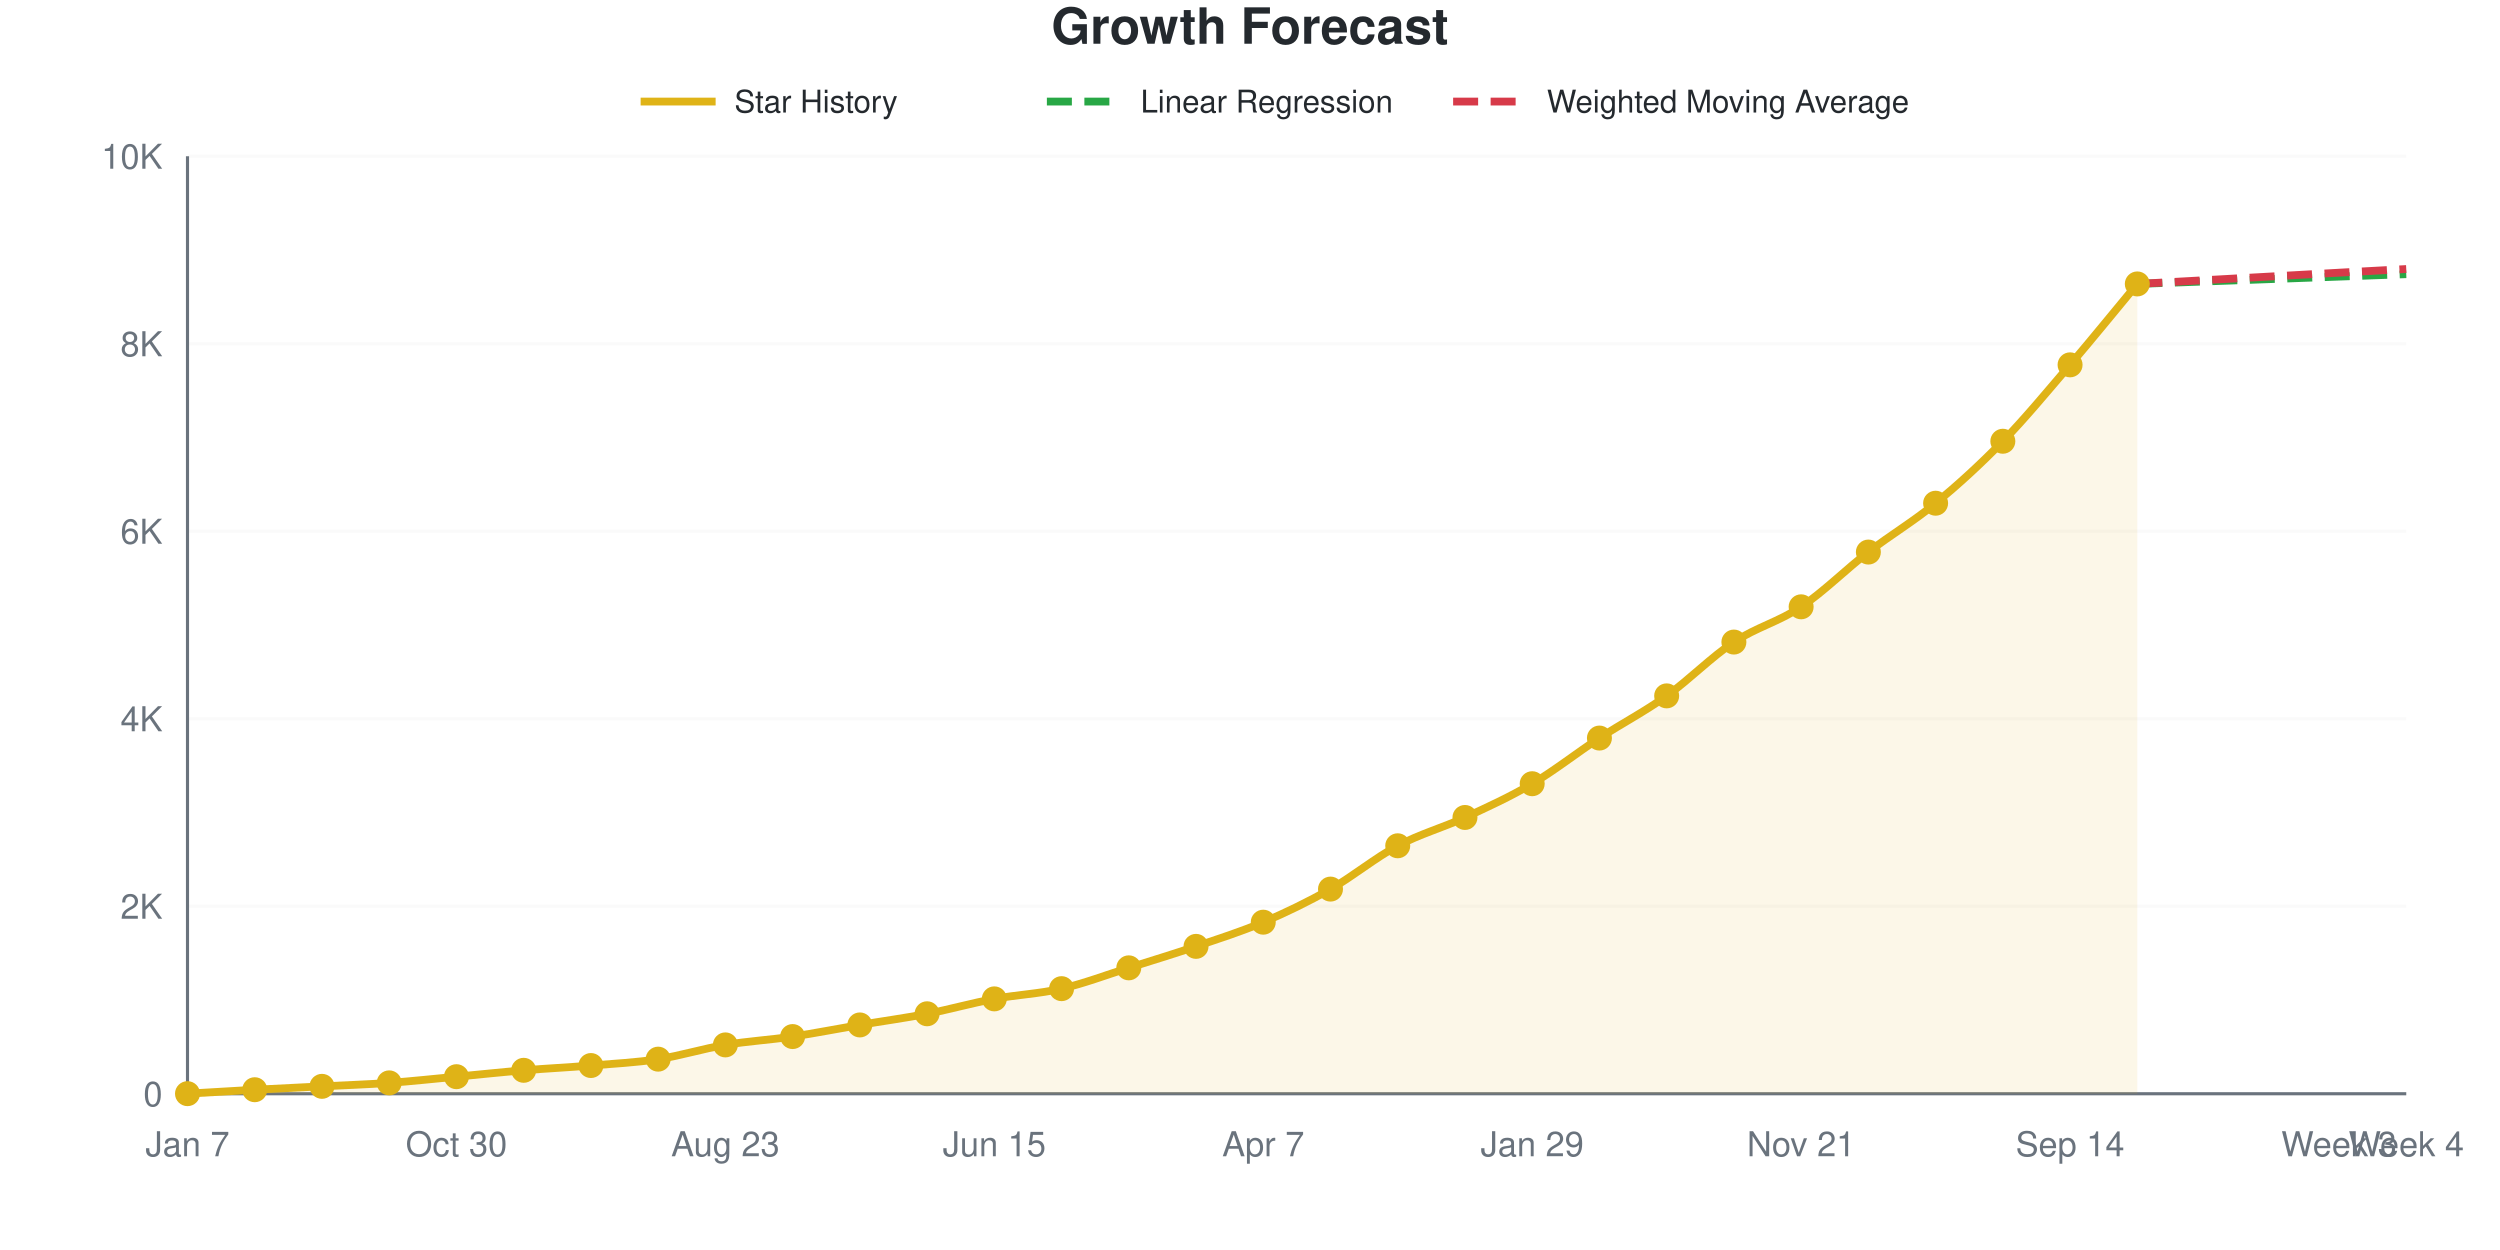
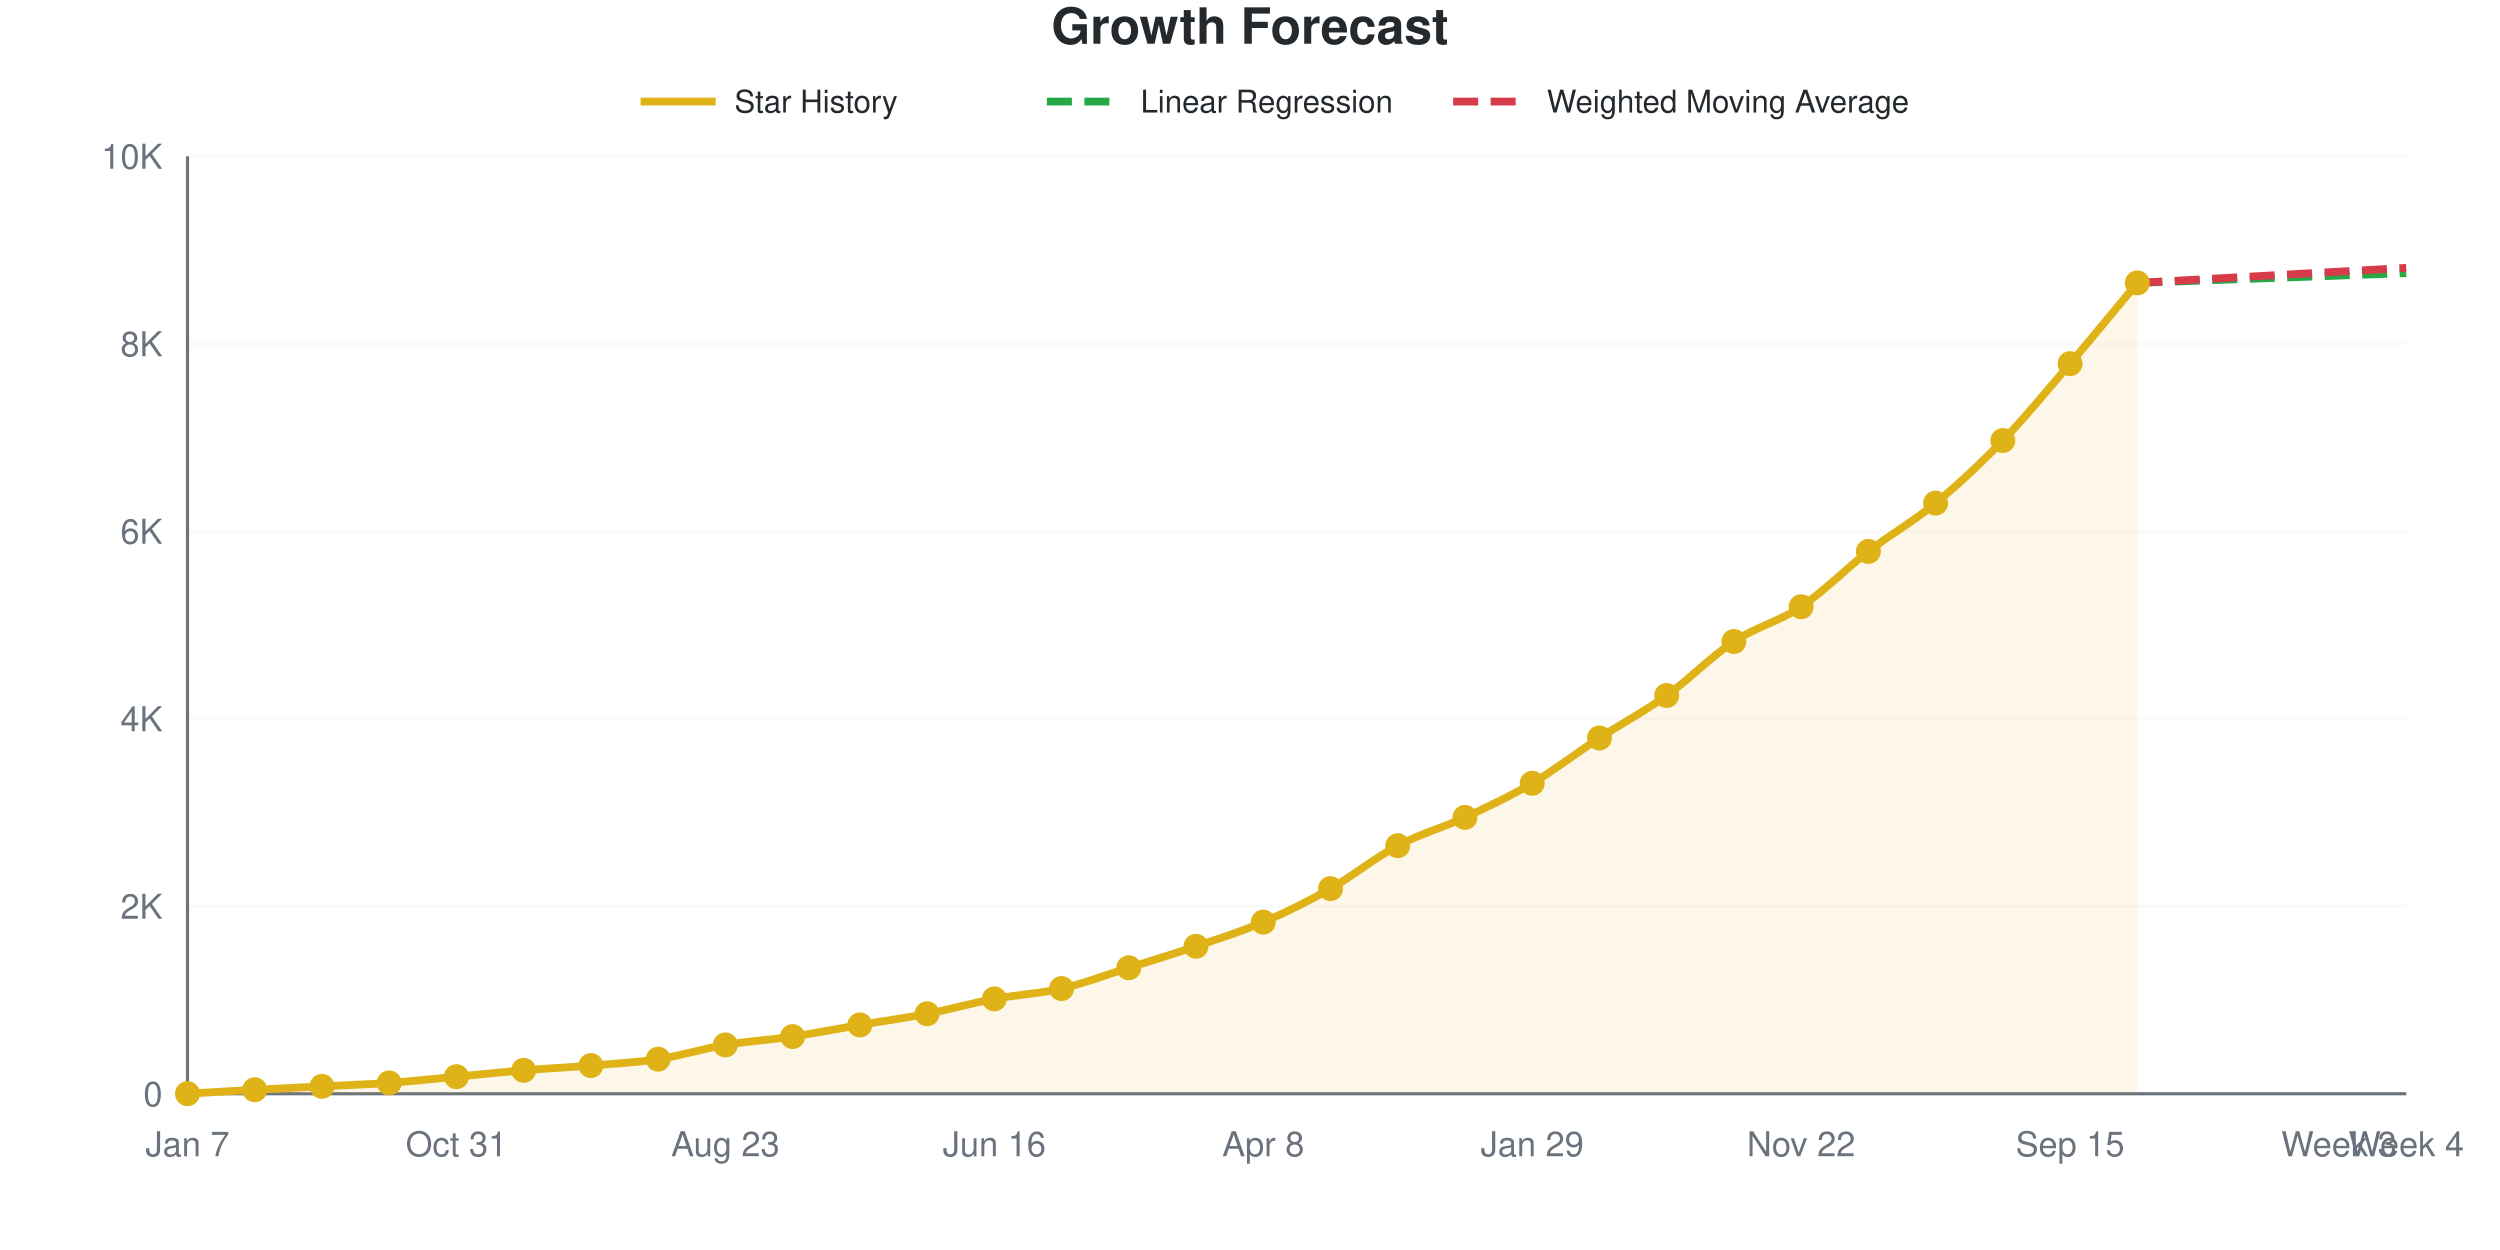
<svg xmlns="http://www.w3.org/2000/svg" viewBox="0 0 800 400" width="800" height="400" role="img">
  <style>
    @media (prefers-reduced-motion: no-preference) {
      @keyframes drawLine {
        to { stroke-dashoffset: 0; }
      }
      @keyframes fadeInPoint {
        0% { opacity: 0; }
        100% { opacity: 1; }
      }
      .data-line-0 {
        stroke-dasharray: 1051;
        stroke-dashoffset: 1051;
        animation: drawLine 2s ease-out forwards;
      }
      .data-point {
        opacity: 0;
        animation: fadeInPoint 0.5s ease-out forwards;
      }
    }
    .chart-bg { fill: #fff; }
    .chart-text { fill: #24292e; }
    .chart-muted { fill: #6a737d; }
    .chart-grid { stroke: #eee; }
    .chart-axis { stroke: #6a737d; }
    @media (prefers-color-scheme: dark) {
      .chart-bg { fill: #0d1117; }
      .chart-text { fill: #e6edf3; }
      .chart-muted { fill: #8b949e; }
      .chart-grid { stroke: #21262d; }
      .chart-axis { stroke: #8b949e; }
    }
  </style>
  <rect width="800" height="400" class="chart-bg" />
  <text x="400" y="14" text-anchor="middle" class="chart-text" font-size="16" font-weight="bold" font-family="-apple-system, BlinkMacSystemFont, 'Segoe UI', Helvetica, Arial, sans-serif">Growth Forecast</text>
  <g class="legend">
    <line x1="205" y1="32.5" x2="229" y2="32.5" stroke="#dfb317" stroke-width="2.5" />
    <text x="235" y="36" class="chart-text" font-size="10" font-family="-apple-system, BlinkMacSystemFont, 'Segoe UI', Helvetica, Arial, sans-serif">Star History</text>
    <line x1="335" y1="32.5" x2="359" y2="32.5" stroke="#28a745" stroke-width="2.5" stroke-dasharray="8,4" />
    <text x="365" y="36" class="chart-text" font-size="10" font-family="-apple-system, BlinkMacSystemFont, 'Segoe UI', Helvetica, Arial, sans-serif">Linear Regression</text>
    <line x1="465" y1="32.5" x2="489" y2="32.5" stroke="#d73a49" stroke-width="2.5" stroke-dasharray="8,4" />
    <text x="495" y="36" class="chart-text" font-size="10" font-family="-apple-system, BlinkMacSystemFont, 'Segoe UI', Helvetica, Arial, sans-serif">Weighted Moving Average</text>
  </g>
  <g class="grid">
    <line x1="60" y1="350" x2="770" y2="350" class="chart-grid" stroke-opacity="0.3" />
    <text x="52" y="354" text-anchor="end" class="chart-muted" font-size="11" font-family="-apple-system, BlinkMacSystemFont, 'Segoe UI', Helvetica, Arial, sans-serif">0</text>
    <line x1="60" y1="290" x2="770" y2="290" class="chart-grid" stroke-opacity="0.3" />
    <text x="52" y="294" text-anchor="end" class="chart-muted" font-size="11" font-family="-apple-system, BlinkMacSystemFont, 'Segoe UI', Helvetica, Arial, sans-serif">2K</text>
    <line x1="60" y1="230" x2="770" y2="230" class="chart-grid" stroke-opacity="0.3" />
    <text x="52" y="234" text-anchor="end" class="chart-muted" font-size="11" font-family="-apple-system, BlinkMacSystemFont, 'Segoe UI', Helvetica, Arial, sans-serif">4K</text>
    <line x1="60" y1="170" x2="770" y2="170" class="chart-grid" stroke-opacity="0.3" />
    <text x="52" y="174" text-anchor="end" class="chart-muted" font-size="11" font-family="-apple-system, BlinkMacSystemFont, 'Segoe UI', Helvetica, Arial, sans-serif">6K</text>
    <line x1="60" y1="110" x2="770" y2="110" class="chart-grid" stroke-opacity="0.3" />
    <text x="52" y="114" text-anchor="end" class="chart-muted" font-size="11" font-family="-apple-system, BlinkMacSystemFont, 'Segoe UI', Helvetica, Arial, sans-serif">8K</text>
    <line x1="60" y1="50" x2="770" y2="50" class="chart-grid" stroke-opacity="0.3" />
    <text x="52" y="54" text-anchor="end" class="chart-muted" font-size="11" font-family="-apple-system, BlinkMacSystemFont, 'Segoe UI', Helvetica, Arial, sans-serif">10K</text>
  </g>
  <g class="milestones">
    
  </g>
  <g class="x-axis">
    <text x="60" y="370" text-anchor="middle" class="chart-muted" font-size="11" font-family="-apple-system, BlinkMacSystemFont, 'Segoe UI', Helvetica, Arial, sans-serif">Jan 7</text>
-     <text x="146.061" y="370" text-anchor="middle" class="chart-muted" font-size="11" font-family="-apple-system, BlinkMacSystemFont, 'Segoe UI', Helvetica, Arial, sans-serif">Oct 30</text>
+     <text x="146.061" y="370" text-anchor="middle" class="chart-muted" font-size="11" font-family="-apple-system, BlinkMacSystemFont, 'Segoe UI', Helvetica, Arial, sans-serif">Oct 31</text>
    <text x="232.121" y="370" text-anchor="middle" class="chart-muted" font-size="11" font-family="-apple-system, BlinkMacSystemFont, 'Segoe UI', Helvetica, Arial, sans-serif">Aug 23</text>
-     <text x="318.182" y="370" text-anchor="middle" class="chart-muted" font-size="11" font-family="-apple-system, BlinkMacSystemFont, 'Segoe UI', Helvetica, Arial, sans-serif">Jun 15</text>
-     <text x="404.242" y="370" text-anchor="middle" class="chart-muted" font-size="11" font-family="-apple-system, BlinkMacSystemFont, 'Segoe UI', Helvetica, Arial, sans-serif">Apr 7</text>
+     <text x="318.182" y="370" text-anchor="middle" class="chart-muted" font-size="11" font-family="-apple-system, BlinkMacSystemFont, 'Segoe UI', Helvetica, Arial, sans-serif">Jun 16</text>
+     <text x="404.242" y="370" text-anchor="middle" class="chart-muted" font-size="11" font-family="-apple-system, BlinkMacSystemFont, 'Segoe UI', Helvetica, Arial, sans-serif">Apr 8</text>
    <text x="490.303" y="370" text-anchor="middle" class="chart-muted" font-size="11" font-family="-apple-system, BlinkMacSystemFont, 'Segoe UI', Helvetica, Arial, sans-serif">Jan 29</text>
-     <text x="576.364" y="370" text-anchor="middle" class="chart-muted" font-size="11" font-family="-apple-system, BlinkMacSystemFont, 'Segoe UI', Helvetica, Arial, sans-serif">Nov 21</text>
-     <text x="662.424" y="370" text-anchor="middle" class="chart-muted" font-size="11" font-family="-apple-system, BlinkMacSystemFont, 'Segoe UI', Helvetica, Arial, sans-serif">Sep 14</text>
+     <text x="576.364" y="370" text-anchor="middle" class="chart-muted" font-size="11" font-family="-apple-system, BlinkMacSystemFont, 'Segoe UI', Helvetica, Arial, sans-serif">Nov 22</text>
+     <text x="662.424" y="370" text-anchor="middle" class="chart-muted" font-size="11" font-family="-apple-system, BlinkMacSystemFont, 'Segoe UI', Helvetica, Arial, sans-serif">Sep 15</text>
    <text x="748.485" y="370" text-anchor="middle" class="chart-muted" font-size="11" font-family="-apple-system, BlinkMacSystemFont, 'Segoe UI', Helvetica, Arial, sans-serif">Week 3</text>
    <text x="770" y="370" text-anchor="middle" class="chart-muted" font-size="11" font-family="-apple-system, BlinkMacSystemFont, 'Segoe UI', Helvetica, Arial, sans-serif">Week 4</text>
  </g>
  <line x1="60" y1="50" x2="60" y2="350" class="chart-axis" stroke-width="1" />
  <line x1="60" y1="350" x2="770" y2="350" class="chart-axis" stroke-width="1" />
-   <path d="M60,350 L60,349.97 C67.172,349.55 74.343,349.1 81.515,348.71 C88.687,348.32 95.859,347.995 103.03,347.63 C110.202,347.265 117.374,347.035 124.545,346.52 C131.717,346.005 138.889,345.21 146.061,344.54 C153.232,343.87 160.404,343.095 167.576,342.5 C174.747,341.905 181.919,341.565 189.091,340.97 C196.263,340.375 203.434,340.03 210.606,338.93 C217.778,337.83 224.949,335.575 232.121,334.37 C239.293,333.165 246.465,332.765 253.636,331.7 C260.808,330.635 267.98,329.195 275.152,327.98 C282.323,326.765 289.495,325.8 296.667,324.41 C303.838,323.02 311.01,320.98 318.182,319.64 C325.354,318.3 332.525,318.025 339.697,316.37 C346.869,314.715 354.04,311.965 361.212,309.71 C368.384,307.455 375.556,305.275 382.727,302.84 C389.899,300.405 397.071,298.155 404.242,295.1 C411.414,292.045 418.586,288.585 425.758,284.51 C432.929,280.435 440.101,274.47 447.273,270.65 C454.444,266.83 461.616,264.9 468.788,261.59 C475.96,258.28 483.131,255.025 490.303,250.79 C497.475,246.555 504.646,240.865 511.818,236.18 C518.99,231.495 526.162,227.8 533.333,222.68 C540.505,217.56 547.677,210.21 554.848,205.46 C562.02,200.71 569.192,198.98 576.364,194.18 C583.535,189.38 590.707,182.185 597.879,176.66 C605.051,171.135 612.222,166.94 619.394,161.03 C626.566,155.12 633.737,148.58 640.909,141.2 C648.081,133.82 655.253,125.14 662.424,116.75 C669.596,108.36 676.768,99.49 683.939,90.86 L683.939,350 L60,350 Z" fill="#dfb317" fill-opacity="0.1" />
-   <path d="M60,350 L60,349.97 C67.172,349.55 74.343,349.1 81.515,348.71 C88.687,348.32 95.859,347.995 103.03,347.63 C110.202,347.265 117.374,347.035 124.545,346.52 C131.717,346.005 138.889,345.21 146.061,344.54 C153.232,343.87 160.404,343.095 167.576,342.5 C174.747,341.905 181.919,341.565 189.091,340.97 C196.263,340.375 203.434,340.03 210.606,338.93 C217.778,337.83 224.949,335.575 232.121,334.37 C239.293,333.165 246.465,332.765 253.636,331.7 C260.808,330.635 267.98,329.195 275.152,327.98 C282.323,326.765 289.495,325.8 296.667,324.41 C303.838,323.02 311.01,320.98 318.182,319.64 C325.354,318.3 332.525,318.025 339.697,316.37 C346.869,314.715 354.04,311.965 361.212,309.71 C368.384,307.455 375.556,305.275 382.727,302.84 C389.899,300.405 397.071,298.155 404.242,295.1 C411.414,292.045 418.586,288.585 425.758,284.51 C432.929,280.435 440.101,274.47 447.273,270.65 C454.444,266.83 461.616,264.9 468.788,261.59 C475.96,258.28 483.131,255.025 490.303,250.79 C497.475,246.555 504.646,240.865 511.818,236.18 C518.99,231.495 526.162,227.8 533.333,222.68 C540.505,217.56 547.677,210.21 554.848,205.46 C562.02,200.71 569.192,198.98 576.364,194.18 C583.535,189.38 590.707,182.185 597.879,176.66 C605.051,171.135 612.222,166.94 619.394,161.03 C626.566,155.12 633.737,148.58 640.909,141.2 C648.081,133.82 655.253,125.14 662.424,116.75 C669.596,108.36 676.768,99.49 683.939,90.86" fill="none" stroke="#dfb317" stroke-width="2.5" class="data-line-0" />
-   <path d="M683.939,90.86 C691.111,90.6 698.283,90.34 705.455,90.08 C712.626,89.82 719.798,89.56 726.97,89.3 C734.141,89.04 741.313,88.78 748.485,88.52 C755.657,88.26 762.828,88 770,87.74" fill="none" stroke="#28a745" stroke-width="2.5" stroke-dasharray="8,4" />
-   <path d="M683.939,90.86 C691.111,90.46 698.283,90.06 705.455,89.66 C712.626,89.26 719.798,88.86 726.97,88.46 C734.141,88.06 741.313,87.655 748.485,87.26 C755.657,86.865 762.828,86.48 770,86.09" fill="none" stroke="#d73a49" stroke-width="2.5" stroke-dasharray="8,4" />
+   <path d="M60,350 L60,349.97 C67.172,349.55 74.343,349.1 81.515,348.71 C88.687,348.32 95.859,347.995 103.03,347.63 C110.202,347.265 117.374,347.035 124.545,346.52 C131.717,346.005 138.889,345.21 146.061,344.54 C153.232,343.87 160.404,343.095 167.576,342.5 C174.747,341.905 181.919,341.565 189.091,340.97 C196.263,340.375 203.434,340.03 210.606,338.93 C217.778,337.83 224.949,335.575 232.121,334.37 C239.293,333.165 246.465,332.765 253.636,331.7 C260.808,330.635 267.98,329.195 275.152,327.98 C282.323,326.765 289.495,325.8 296.667,324.41 C303.838,323.02 311.01,320.985 318.182,319.64 C325.354,318.295 332.525,318 339.697,316.34 C346.869,314.68 354.04,311.935 361.212,309.68 C368.384,307.425 375.556,305.245 382.727,302.81 C389.899,300.375 397.071,298.145 404.242,295.07 C411.414,291.995 418.586,288.435 425.758,284.36 C432.929,280.285 440.101,274.42 447.273,270.62 C454.444,266.82 461.616,264.89 468.788,261.56 C475.96,258.23 483.131,254.875 490.303,250.64 C497.475,246.405 504.646,240.83 511.818,236.15 C518.99,231.47 526.162,227.705 533.333,222.56 C540.505,217.415 547.677,210.015 554.848,205.28 C562.02,200.545 569.192,198.955 576.364,194.15 C583.535,189.345 590.707,181.975 597.879,176.45 C605.051,170.925 612.222,166.915 619.394,161 C626.566,155.085 633.737,148.4 640.909,140.96 C648.081,133.52 655.253,124.765 662.424,116.36 C669.596,107.955 676.768,99.14 683.939,90.53 L683.939,350 L60,350 Z" fill="#dfb317" fill-opacity="0.1" />
+   <path d="M60,350 L60,349.97 C67.172,349.55 74.343,349.1 81.515,348.71 C88.687,348.32 95.859,347.995 103.03,347.63 C110.202,347.265 117.374,347.035 124.545,346.52 C131.717,346.005 138.889,345.21 146.061,344.54 C153.232,343.87 160.404,343.095 167.576,342.5 C174.747,341.905 181.919,341.565 189.091,340.97 C196.263,340.375 203.434,340.03 210.606,338.93 C217.778,337.83 224.949,335.575 232.121,334.37 C239.293,333.165 246.465,332.765 253.636,331.7 C260.808,330.635 267.98,329.195 275.152,327.98 C282.323,326.765 289.495,325.8 296.667,324.41 C303.838,323.02 311.01,320.985 318.182,319.64 C325.354,318.295 332.525,318 339.697,316.34 C346.869,314.68 354.04,311.935 361.212,309.68 C368.384,307.425 375.556,305.245 382.727,302.81 C389.899,300.375 397.071,298.145 404.242,295.07 C411.414,291.995 418.586,288.435 425.758,284.36 C432.929,280.285 440.101,274.42 447.273,270.62 C454.444,266.82 461.616,264.89 468.788,261.56 C475.96,258.23 483.131,254.875 490.303,250.64 C497.475,246.405 504.646,240.83 511.818,236.15 C518.99,231.47 526.162,227.705 533.333,222.56 C540.505,217.415 547.677,210.015 554.848,205.28 C562.02,200.545 569.192,198.955 576.364,194.15 C583.535,189.345 590.707,181.975 597.879,176.45 C605.051,170.925 612.222,166.915 619.394,161 C626.566,155.085 633.737,148.4 640.909,140.96 C648.081,133.52 655.253,124.765 662.424,116.36 C669.596,107.955 676.768,99.14 683.939,90.53" fill="none" stroke="#dfb317" stroke-width="2.5" class="data-line-0" />
+   <path d="M683.939,90.53 C691.111,90.27 698.283,90.01 705.455,89.75 C712.626,89.49 719.798,89.23 726.97,88.97 C734.141,88.71 741.313,88.45 748.485,88.19 C755.657,87.93 762.828,87.67 770,87.41" fill="none" stroke="#28a745" stroke-width="2.5" stroke-dasharray="8,4" />
+   <path d="M683.939,90.53 C691.111,90.13 698.283,89.73 705.455,89.33 C712.626,88.93 719.798,88.53 726.97,88.13 C734.141,87.73 741.313,87.33 748.485,86.93 C755.657,86.53 762.828,86.13 770,85.73" fill="none" stroke="#d73a49" stroke-width="2.5" stroke-dasharray="8,4" />
  <g class="points">
    <circle cx="60" cy="349.97" r="4" fill="#dfb317" class="data-point" style="animation-delay: 1.50s" />
    <circle cx="81.515" cy="348.71" r="4" fill="#dfb317" class="data-point" style="animation-delay: 1.55s" />
    <circle cx="103.03" cy="347.63" r="4" fill="#dfb317" class="data-point" style="animation-delay: 1.60s" />
    <circle cx="124.545" cy="346.52" r="4" fill="#dfb317" class="data-point" style="animation-delay: 1.65s" />
    <circle cx="146.061" cy="344.54" r="4" fill="#dfb317" class="data-point" style="animation-delay: 1.70s" />
    <circle cx="167.576" cy="342.5" r="4" fill="#dfb317" class="data-point" style="animation-delay: 1.75s" />
    <circle cx="189.091" cy="340.97" r="4" fill="#dfb317" class="data-point" style="animation-delay: 1.80s" />
    <circle cx="210.606" cy="338.93" r="4" fill="#dfb317" class="data-point" style="animation-delay: 1.85s" />
    <circle cx="232.121" cy="334.37" r="4" fill="#dfb317" class="data-point" style="animation-delay: 1.90s" />
    <circle cx="253.636" cy="331.7" r="4" fill="#dfb317" class="data-point" style="animation-delay: 1.95s" />
    <circle cx="275.152" cy="327.98" r="4" fill="#dfb317" class="data-point" style="animation-delay: 2.00s" />
    <circle cx="296.667" cy="324.41" r="4" fill="#dfb317" class="data-point" style="animation-delay: 2.05s" />
    <circle cx="318.182" cy="319.64" r="4" fill="#dfb317" class="data-point" style="animation-delay: 2.10s" />
-     <circle cx="339.697" cy="316.37" r="4" fill="#dfb317" class="data-point" style="animation-delay: 2.15s" />
-     <circle cx="361.212" cy="309.71" r="4" fill="#dfb317" class="data-point" style="animation-delay: 2.20s" />
-     <circle cx="382.727" cy="302.84" r="4" fill="#dfb317" class="data-point" style="animation-delay: 2.25s" />
-     <circle cx="404.242" cy="295.1" r="4" fill="#dfb317" class="data-point" style="animation-delay: 2.30s" />
-     <circle cx="425.758" cy="284.51" r="4" fill="#dfb317" class="data-point" style="animation-delay: 2.35s" />
-     <circle cx="447.273" cy="270.65" r="4" fill="#dfb317" class="data-point" style="animation-delay: 2.40s" />
-     <circle cx="468.788" cy="261.59" r="4" fill="#dfb317" class="data-point" style="animation-delay: 2.45s" />
-     <circle cx="490.303" cy="250.79" r="4" fill="#dfb317" class="data-point" style="animation-delay: 2.50s" />
-     <circle cx="511.818" cy="236.18" r="4" fill="#dfb317" class="data-point" style="animation-delay: 2.55s" />
-     <circle cx="533.333" cy="222.68" r="4" fill="#dfb317" class="data-point" style="animation-delay: 2.60s" />
-     <circle cx="554.848" cy="205.46" r="4" fill="#dfb317" class="data-point" style="animation-delay: 2.65s" />
-     <circle cx="576.364" cy="194.18" r="4" fill="#dfb317" class="data-point" style="animation-delay: 2.70s" />
-     <circle cx="597.879" cy="176.66" r="4" fill="#dfb317" class="data-point" style="animation-delay: 2.75s" />
-     <circle cx="619.394" cy="161.03" r="4" fill="#dfb317" class="data-point" style="animation-delay: 2.80s" />
-     <circle cx="640.909" cy="141.2" r="4" fill="#dfb317" class="data-point" style="animation-delay: 2.85s" />
-     <circle cx="662.424" cy="116.75" r="4" fill="#dfb317" class="data-point" style="animation-delay: 2.90s" />
-     <circle cx="683.939" cy="90.86" r="4" fill="#dfb317" class="data-point" style="animation-delay: 2.95s" />
+     <circle cx="339.697" cy="316.34" r="4" fill="#dfb317" class="data-point" style="animation-delay: 2.15s" />
+     <circle cx="361.212" cy="309.68" r="4" fill="#dfb317" class="data-point" style="animation-delay: 2.20s" />
+     <circle cx="382.727" cy="302.81" r="4" fill="#dfb317" class="data-point" style="animation-delay: 2.25s" />
+     <circle cx="404.242" cy="295.07" r="4" fill="#dfb317" class="data-point" style="animation-delay: 2.30s" />
+     <circle cx="425.758" cy="284.36" r="4" fill="#dfb317" class="data-point" style="animation-delay: 2.35s" />
+     <circle cx="447.273" cy="270.62" r="4" fill="#dfb317" class="data-point" style="animation-delay: 2.40s" />
+     <circle cx="468.788" cy="261.56" r="4" fill="#dfb317" class="data-point" style="animation-delay: 2.45s" />
+     <circle cx="490.303" cy="250.64" r="4" fill="#dfb317" class="data-point" style="animation-delay: 2.50s" />
+     <circle cx="511.818" cy="236.15" r="4" fill="#dfb317" class="data-point" style="animation-delay: 2.55s" />
+     <circle cx="533.333" cy="222.56" r="4" fill="#dfb317" class="data-point" style="animation-delay: 2.60s" />
+     <circle cx="554.848" cy="205.28" r="4" fill="#dfb317" class="data-point" style="animation-delay: 2.65s" />
+     <circle cx="576.364" cy="194.15" r="4" fill="#dfb317" class="data-point" style="animation-delay: 2.70s" />
+     <circle cx="597.879" cy="176.45" r="4" fill="#dfb317" class="data-point" style="animation-delay: 2.75s" />
+     <circle cx="619.394" cy="161" r="4" fill="#dfb317" class="data-point" style="animation-delay: 2.80s" />
+     <circle cx="640.909" cy="140.96" r="4" fill="#dfb317" class="data-point" style="animation-delay: 2.85s" />
+     <circle cx="662.424" cy="116.36" r="4" fill="#dfb317" class="data-point" style="animation-delay: 2.90s" />
+     <circle cx="683.939" cy="90.53" r="4" fill="#dfb317" class="data-point" style="animation-delay: 2.95s" />
  </g>
</svg>
